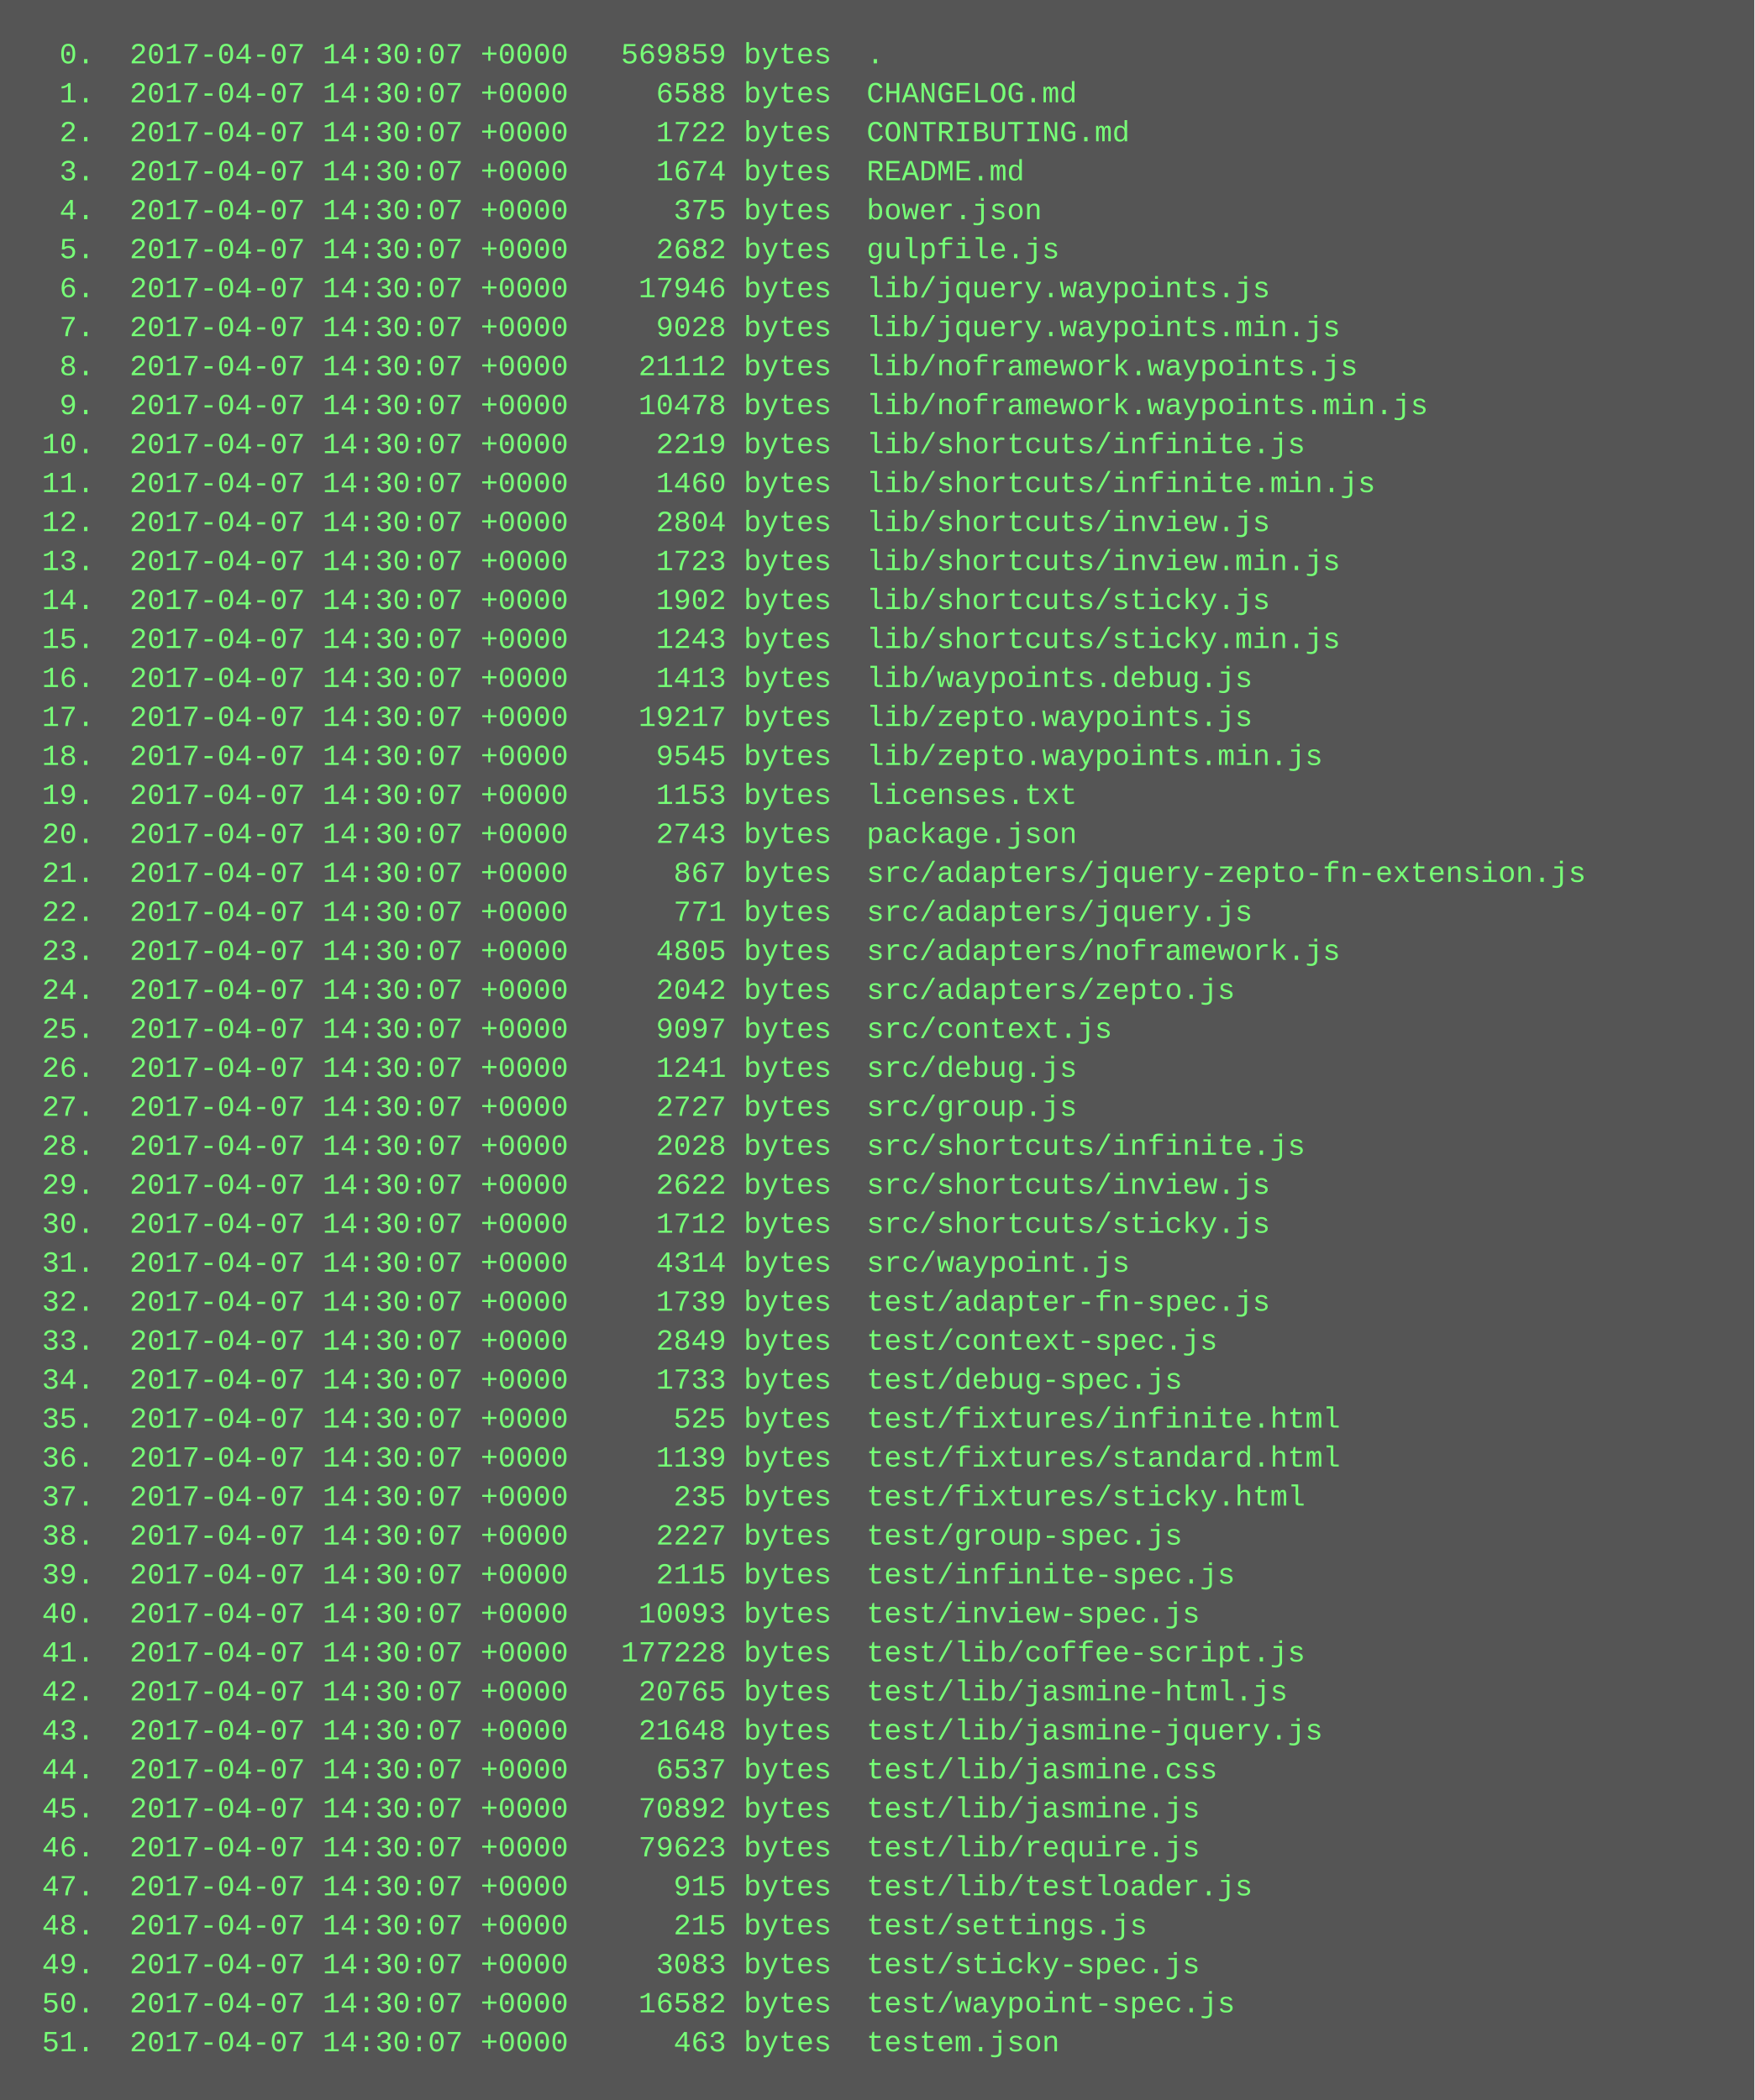
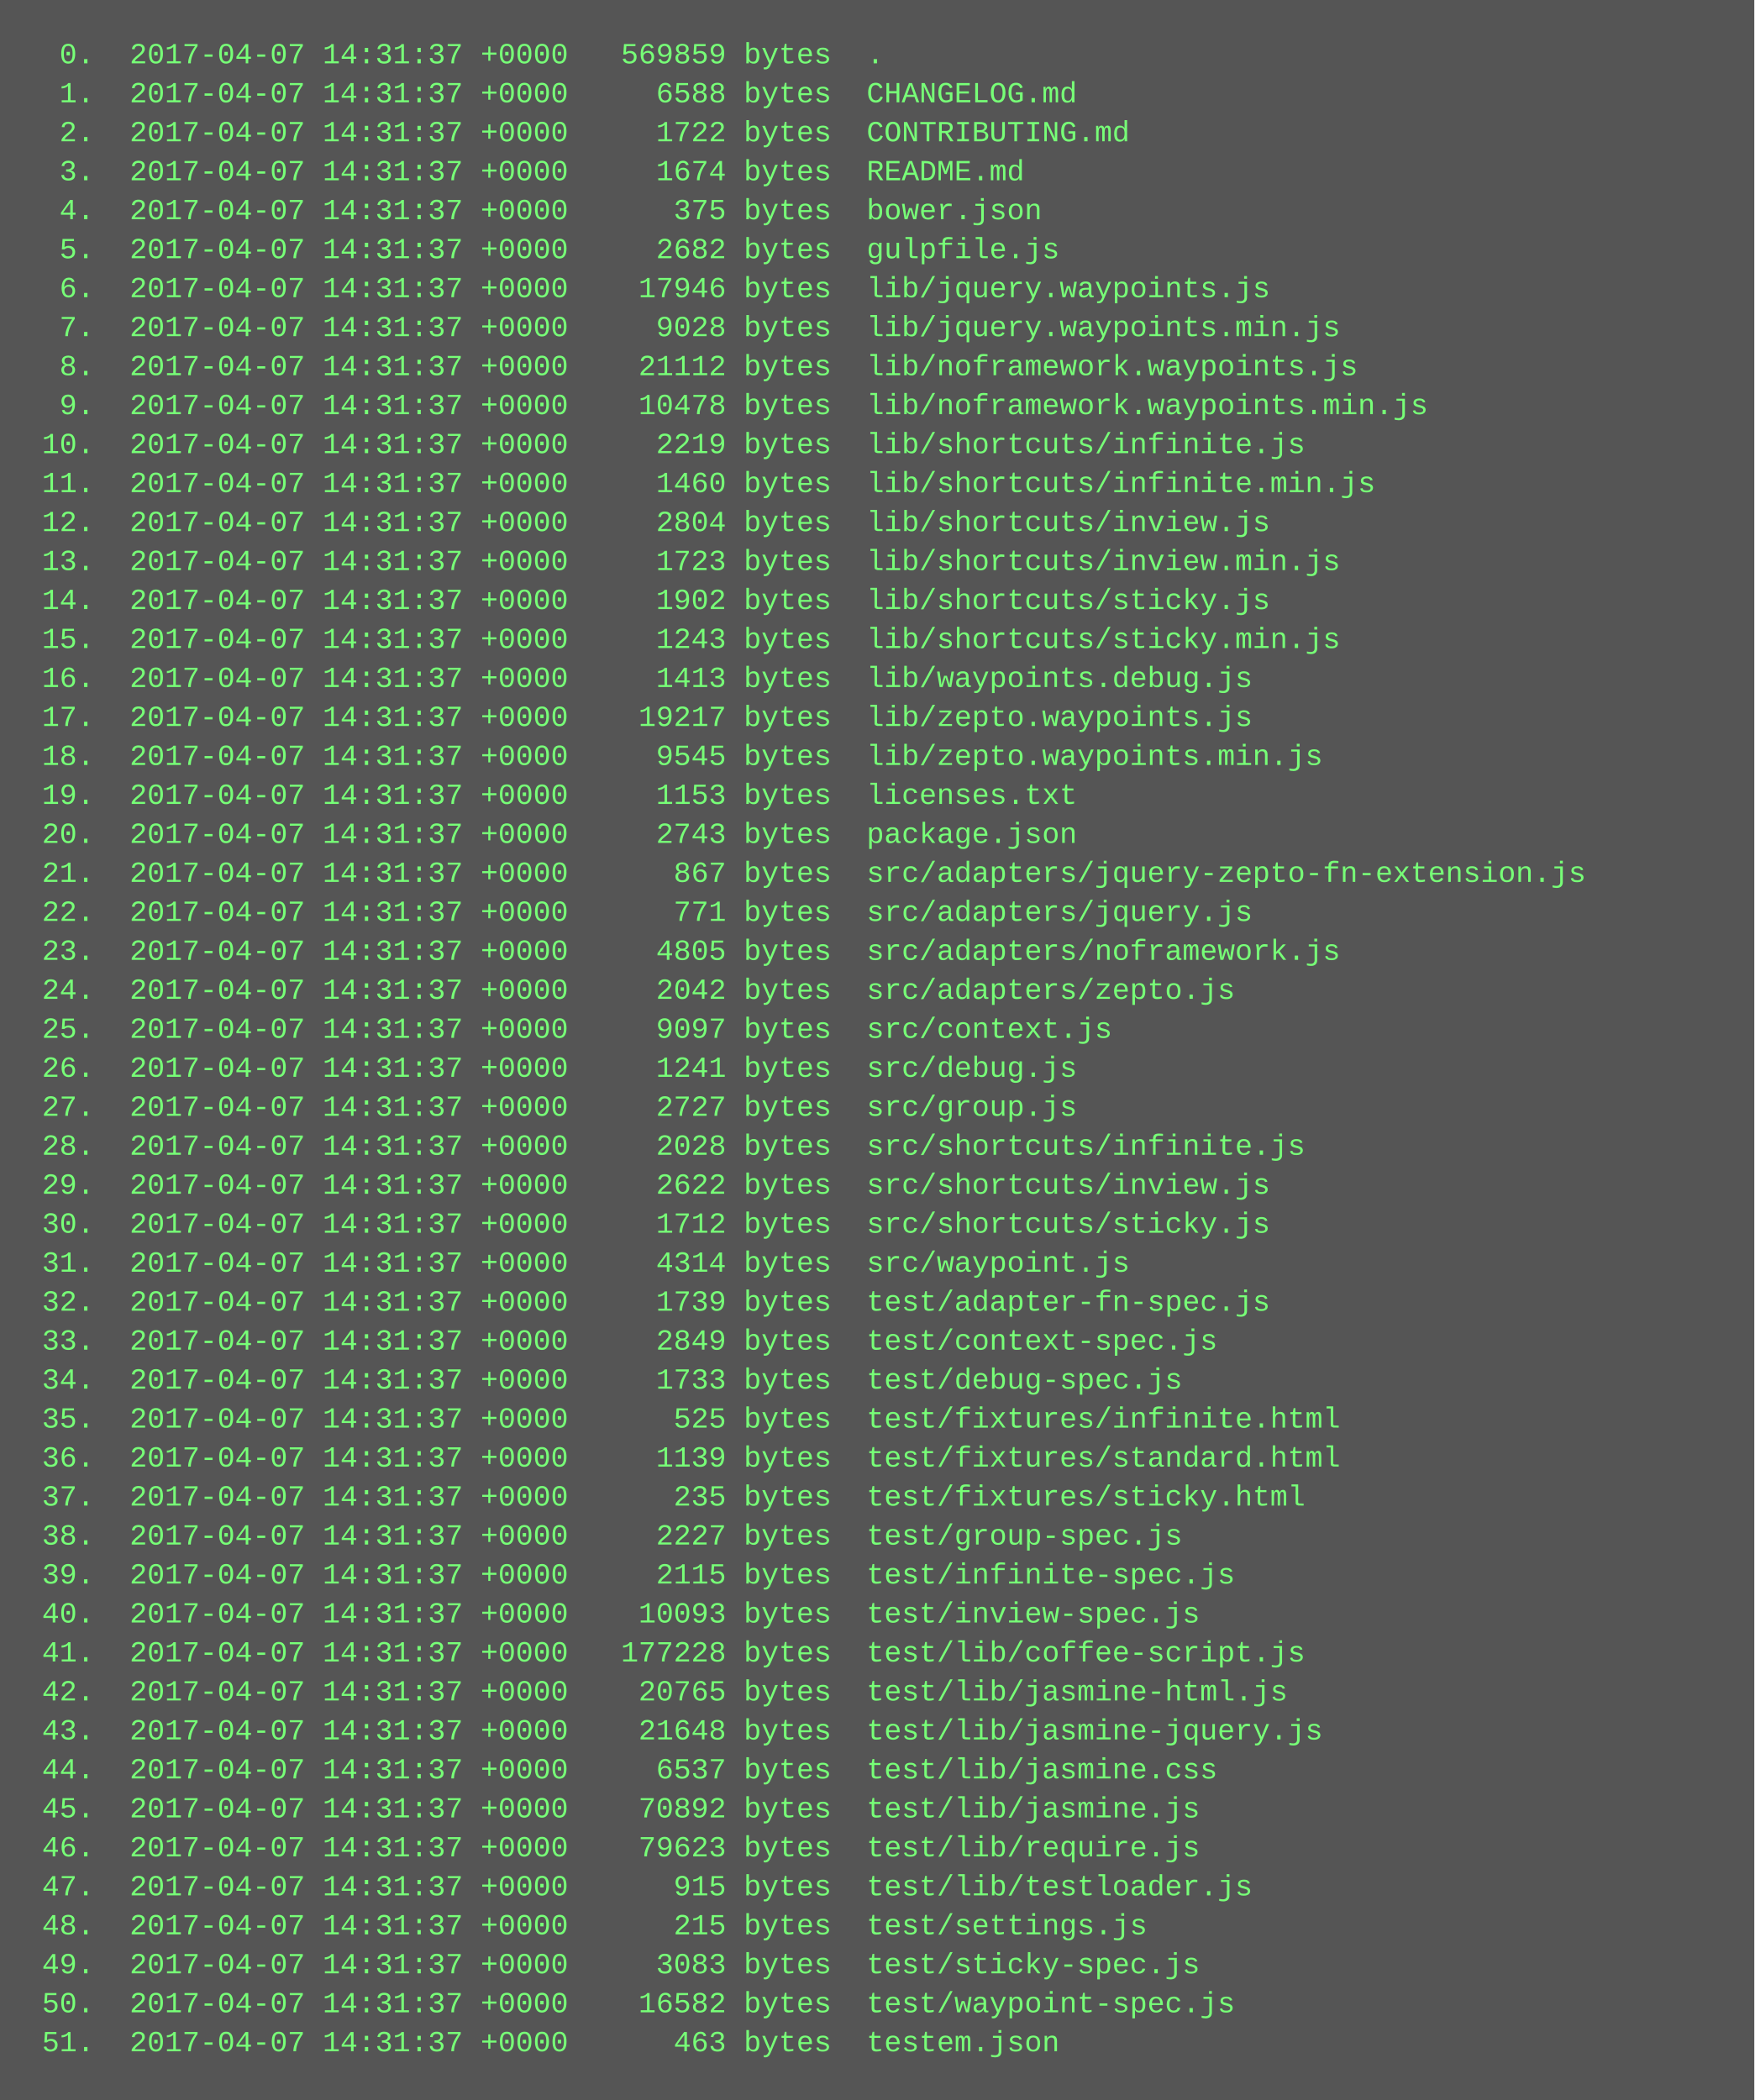
<svg xmlns="http://www.w3.org/2000/svg" height="862" width="720">
  <rect height="862" fill="#555" width="720" />
  <text fill="#7f7" font-family="Courier New" font-size="12" xml:space="preserve">
-     <tspan x="10" y="26">  0.  2017-04-07 14:30:07 +0000   569859 bytes  .</tspan>
-     <tspan x="10" y="42">  1.  2017-04-07 14:30:07 +0000     6588 bytes  CHANGELOG.md</tspan>
-     <tspan x="10" y="58">  2.  2017-04-07 14:30:07 +0000     1722 bytes  CONTRIBUTING.md</tspan>
-     <tspan x="10" y="74">  3.  2017-04-07 14:30:07 +0000     1674 bytes  README.md</tspan>
-     <tspan x="10" y="90">  4.  2017-04-07 14:30:07 +0000      375 bytes  bower.json</tspan>
-     <tspan x="10" y="106">  5.  2017-04-07 14:30:07 +0000     2682 bytes  gulpfile.js</tspan>
-     <tspan x="10" y="122">  6.  2017-04-07 14:30:07 +0000    17946 bytes  lib/jquery.waypoints.js</tspan>
-     <tspan x="10" y="138">  7.  2017-04-07 14:30:07 +0000     9028 bytes  lib/jquery.waypoints.min.js</tspan>
-     <tspan x="10" y="154">  8.  2017-04-07 14:30:07 +0000    21112 bytes  lib/noframework.waypoints.js</tspan>
-     <tspan x="10" y="170">  9.  2017-04-07 14:30:07 +0000    10478 bytes  lib/noframework.waypoints.min.js</tspan>
-     <tspan x="10" y="186"> 10.  2017-04-07 14:30:07 +0000     2219 bytes  lib/shortcuts/infinite.js</tspan>
-     <tspan x="10" y="202"> 11.  2017-04-07 14:30:07 +0000     1460 bytes  lib/shortcuts/infinite.min.js</tspan>
-     <tspan x="10" y="218"> 12.  2017-04-07 14:30:07 +0000     2804 bytes  lib/shortcuts/inview.js</tspan>
-     <tspan x="10" y="234"> 13.  2017-04-07 14:30:07 +0000     1723 bytes  lib/shortcuts/inview.min.js</tspan>
-     <tspan x="10" y="250"> 14.  2017-04-07 14:30:07 +0000     1902 bytes  lib/shortcuts/sticky.js</tspan>
-     <tspan x="10" y="266"> 15.  2017-04-07 14:30:07 +0000     1243 bytes  lib/shortcuts/sticky.min.js</tspan>
-     <tspan x="10" y="282"> 16.  2017-04-07 14:30:07 +0000     1413 bytes  lib/waypoints.debug.js</tspan>
-     <tspan x="10" y="298"> 17.  2017-04-07 14:30:07 +0000    19217 bytes  lib/zepto.waypoints.js</tspan>
-     <tspan x="10" y="314"> 18.  2017-04-07 14:30:07 +0000     9545 bytes  lib/zepto.waypoints.min.js</tspan>
-     <tspan x="10" y="330"> 19.  2017-04-07 14:30:07 +0000     1153 bytes  licenses.txt</tspan>
-     <tspan x="10" y="346"> 20.  2017-04-07 14:30:07 +0000     2743 bytes  package.json</tspan>
-     <tspan x="10" y="362"> 21.  2017-04-07 14:30:07 +0000      867 bytes  src/adapters/jquery-zepto-fn-extension.js</tspan>
-     <tspan x="10" y="378"> 22.  2017-04-07 14:30:07 +0000      771 bytes  src/adapters/jquery.js</tspan>
-     <tspan x="10" y="394"> 23.  2017-04-07 14:30:07 +0000     4805 bytes  src/adapters/noframework.js</tspan>
-     <tspan x="10" y="410"> 24.  2017-04-07 14:30:07 +0000     2042 bytes  src/adapters/zepto.js</tspan>
-     <tspan x="10" y="426"> 25.  2017-04-07 14:30:07 +0000     9097 bytes  src/context.js</tspan>
-     <tspan x="10" y="442"> 26.  2017-04-07 14:30:07 +0000     1241 bytes  src/debug.js</tspan>
-     <tspan x="10" y="458"> 27.  2017-04-07 14:30:07 +0000     2727 bytes  src/group.js</tspan>
-     <tspan x="10" y="474"> 28.  2017-04-07 14:30:07 +0000     2028 bytes  src/shortcuts/infinite.js</tspan>
-     <tspan x="10" y="490"> 29.  2017-04-07 14:30:07 +0000     2622 bytes  src/shortcuts/inview.js</tspan>
-     <tspan x="10" y="506"> 30.  2017-04-07 14:30:07 +0000     1712 bytes  src/shortcuts/sticky.js</tspan>
-     <tspan x="10" y="522"> 31.  2017-04-07 14:30:07 +0000     4314 bytes  src/waypoint.js</tspan>
-     <tspan x="10" y="538"> 32.  2017-04-07 14:30:07 +0000     1739 bytes  test/adapter-fn-spec.js</tspan>
-     <tspan x="10" y="554"> 33.  2017-04-07 14:30:07 +0000     2849 bytes  test/context-spec.js</tspan>
-     <tspan x="10" y="570"> 34.  2017-04-07 14:30:07 +0000     1733 bytes  test/debug-spec.js</tspan>
-     <tspan x="10" y="586"> 35.  2017-04-07 14:30:07 +0000      525 bytes  test/fixtures/infinite.html</tspan>
-     <tspan x="10" y="602"> 36.  2017-04-07 14:30:07 +0000     1139 bytes  test/fixtures/standard.html</tspan>
-     <tspan x="10" y="618"> 37.  2017-04-07 14:30:07 +0000      235 bytes  test/fixtures/sticky.html</tspan>
-     <tspan x="10" y="634"> 38.  2017-04-07 14:30:07 +0000     2227 bytes  test/group-spec.js</tspan>
-     <tspan x="10" y="650"> 39.  2017-04-07 14:30:07 +0000     2115 bytes  test/infinite-spec.js</tspan>
-     <tspan x="10" y="666"> 40.  2017-04-07 14:30:07 +0000    10093 bytes  test/inview-spec.js</tspan>
-     <tspan x="10" y="682"> 41.  2017-04-07 14:30:07 +0000   177228 bytes  test/lib/coffee-script.js</tspan>
-     <tspan x="10" y="698"> 42.  2017-04-07 14:30:07 +0000    20765 bytes  test/lib/jasmine-html.js</tspan>
-     <tspan x="10" y="714"> 43.  2017-04-07 14:30:07 +0000    21648 bytes  test/lib/jasmine-jquery.js</tspan>
-     <tspan x="10" y="730"> 44.  2017-04-07 14:30:07 +0000     6537 bytes  test/lib/jasmine.css</tspan>
-     <tspan x="10" y="746"> 45.  2017-04-07 14:30:07 +0000    70892 bytes  test/lib/jasmine.js</tspan>
-     <tspan x="10" y="762"> 46.  2017-04-07 14:30:07 +0000    79623 bytes  test/lib/require.js</tspan>
-     <tspan x="10" y="778"> 47.  2017-04-07 14:30:07 +0000      915 bytes  test/lib/testloader.js</tspan>
-     <tspan x="10" y="794"> 48.  2017-04-07 14:30:07 +0000      215 bytes  test/settings.js</tspan>
-     <tspan x="10" y="810"> 49.  2017-04-07 14:30:07 +0000     3083 bytes  test/sticky-spec.js</tspan>
-     <tspan x="10" y="826"> 50.  2017-04-07 14:30:07 +0000    16582 bytes  test/waypoint-spec.js</tspan>
-     <tspan x="10" y="842"> 51.  2017-04-07 14:30:07 +0000      463 bytes  testem.json</tspan>
+     <tspan x="10" y="26">  0.  2017-04-07 14:31:37 +0000   569859 bytes  .</tspan>
+     <tspan x="10" y="42">  1.  2017-04-07 14:31:37 +0000     6588 bytes  CHANGELOG.md</tspan>
+     <tspan x="10" y="58">  2.  2017-04-07 14:31:37 +0000     1722 bytes  CONTRIBUTING.md</tspan>
+     <tspan x="10" y="74">  3.  2017-04-07 14:31:37 +0000     1674 bytes  README.md</tspan>
+     <tspan x="10" y="90">  4.  2017-04-07 14:31:37 +0000      375 bytes  bower.json</tspan>
+     <tspan x="10" y="106">  5.  2017-04-07 14:31:37 +0000     2682 bytes  gulpfile.js</tspan>
+     <tspan x="10" y="122">  6.  2017-04-07 14:31:37 +0000    17946 bytes  lib/jquery.waypoints.js</tspan>
+     <tspan x="10" y="138">  7.  2017-04-07 14:31:37 +0000     9028 bytes  lib/jquery.waypoints.min.js</tspan>
+     <tspan x="10" y="154">  8.  2017-04-07 14:31:37 +0000    21112 bytes  lib/noframework.waypoints.js</tspan>
+     <tspan x="10" y="170">  9.  2017-04-07 14:31:37 +0000    10478 bytes  lib/noframework.waypoints.min.js</tspan>
+     <tspan x="10" y="186"> 10.  2017-04-07 14:31:37 +0000     2219 bytes  lib/shortcuts/infinite.js</tspan>
+     <tspan x="10" y="202"> 11.  2017-04-07 14:31:37 +0000     1460 bytes  lib/shortcuts/infinite.min.js</tspan>
+     <tspan x="10" y="218"> 12.  2017-04-07 14:31:37 +0000     2804 bytes  lib/shortcuts/inview.js</tspan>
+     <tspan x="10" y="234"> 13.  2017-04-07 14:31:37 +0000     1723 bytes  lib/shortcuts/inview.min.js</tspan>
+     <tspan x="10" y="250"> 14.  2017-04-07 14:31:37 +0000     1902 bytes  lib/shortcuts/sticky.js</tspan>
+     <tspan x="10" y="266"> 15.  2017-04-07 14:31:37 +0000     1243 bytes  lib/shortcuts/sticky.min.js</tspan>
+     <tspan x="10" y="282"> 16.  2017-04-07 14:31:37 +0000     1413 bytes  lib/waypoints.debug.js</tspan>
+     <tspan x="10" y="298"> 17.  2017-04-07 14:31:37 +0000    19217 bytes  lib/zepto.waypoints.js</tspan>
+     <tspan x="10" y="314"> 18.  2017-04-07 14:31:37 +0000     9545 bytes  lib/zepto.waypoints.min.js</tspan>
+     <tspan x="10" y="330"> 19.  2017-04-07 14:31:37 +0000     1153 bytes  licenses.txt</tspan>
+     <tspan x="10" y="346"> 20.  2017-04-07 14:31:37 +0000     2743 bytes  package.json</tspan>
+     <tspan x="10" y="362"> 21.  2017-04-07 14:31:37 +0000      867 bytes  src/adapters/jquery-zepto-fn-extension.js</tspan>
+     <tspan x="10" y="378"> 22.  2017-04-07 14:31:37 +0000      771 bytes  src/adapters/jquery.js</tspan>
+     <tspan x="10" y="394"> 23.  2017-04-07 14:31:37 +0000     4805 bytes  src/adapters/noframework.js</tspan>
+     <tspan x="10" y="410"> 24.  2017-04-07 14:31:37 +0000     2042 bytes  src/adapters/zepto.js</tspan>
+     <tspan x="10" y="426"> 25.  2017-04-07 14:31:37 +0000     9097 bytes  src/context.js</tspan>
+     <tspan x="10" y="442"> 26.  2017-04-07 14:31:37 +0000     1241 bytes  src/debug.js</tspan>
+     <tspan x="10" y="458"> 27.  2017-04-07 14:31:37 +0000     2727 bytes  src/group.js</tspan>
+     <tspan x="10" y="474"> 28.  2017-04-07 14:31:37 +0000     2028 bytes  src/shortcuts/infinite.js</tspan>
+     <tspan x="10" y="490"> 29.  2017-04-07 14:31:37 +0000     2622 bytes  src/shortcuts/inview.js</tspan>
+     <tspan x="10" y="506"> 30.  2017-04-07 14:31:37 +0000     1712 bytes  src/shortcuts/sticky.js</tspan>
+     <tspan x="10" y="522"> 31.  2017-04-07 14:31:37 +0000     4314 bytes  src/waypoint.js</tspan>
+     <tspan x="10" y="538"> 32.  2017-04-07 14:31:37 +0000     1739 bytes  test/adapter-fn-spec.js</tspan>
+     <tspan x="10" y="554"> 33.  2017-04-07 14:31:37 +0000     2849 bytes  test/context-spec.js</tspan>
+     <tspan x="10" y="570"> 34.  2017-04-07 14:31:37 +0000     1733 bytes  test/debug-spec.js</tspan>
+     <tspan x="10" y="586"> 35.  2017-04-07 14:31:37 +0000      525 bytes  test/fixtures/infinite.html</tspan>
+     <tspan x="10" y="602"> 36.  2017-04-07 14:31:37 +0000     1139 bytes  test/fixtures/standard.html</tspan>
+     <tspan x="10" y="618"> 37.  2017-04-07 14:31:37 +0000      235 bytes  test/fixtures/sticky.html</tspan>
+     <tspan x="10" y="634"> 38.  2017-04-07 14:31:37 +0000     2227 bytes  test/group-spec.js</tspan>
+     <tspan x="10" y="650"> 39.  2017-04-07 14:31:37 +0000     2115 bytes  test/infinite-spec.js</tspan>
+     <tspan x="10" y="666"> 40.  2017-04-07 14:31:37 +0000    10093 bytes  test/inview-spec.js</tspan>
+     <tspan x="10" y="682"> 41.  2017-04-07 14:31:37 +0000   177228 bytes  test/lib/coffee-script.js</tspan>
+     <tspan x="10" y="698"> 42.  2017-04-07 14:31:37 +0000    20765 bytes  test/lib/jasmine-html.js</tspan>
+     <tspan x="10" y="714"> 43.  2017-04-07 14:31:37 +0000    21648 bytes  test/lib/jasmine-jquery.js</tspan>
+     <tspan x="10" y="730"> 44.  2017-04-07 14:31:37 +0000     6537 bytes  test/lib/jasmine.css</tspan>
+     <tspan x="10" y="746"> 45.  2017-04-07 14:31:37 +0000    70892 bytes  test/lib/jasmine.js</tspan>
+     <tspan x="10" y="762"> 46.  2017-04-07 14:31:37 +0000    79623 bytes  test/lib/require.js</tspan>
+     <tspan x="10" y="778"> 47.  2017-04-07 14:31:37 +0000      915 bytes  test/lib/testloader.js</tspan>
+     <tspan x="10" y="794"> 48.  2017-04-07 14:31:37 +0000      215 bytes  test/settings.js</tspan>
+     <tspan x="10" y="810"> 49.  2017-04-07 14:31:37 +0000     3083 bytes  test/sticky-spec.js</tspan>
+     <tspan x="10" y="826"> 50.  2017-04-07 14:31:37 +0000    16582 bytes  test/waypoint-spec.js</tspan>
+     <tspan x="10" y="842"> 51.  2017-04-07 14:31:37 +0000      463 bytes  testem.json</tspan>
  </text>
</svg>
